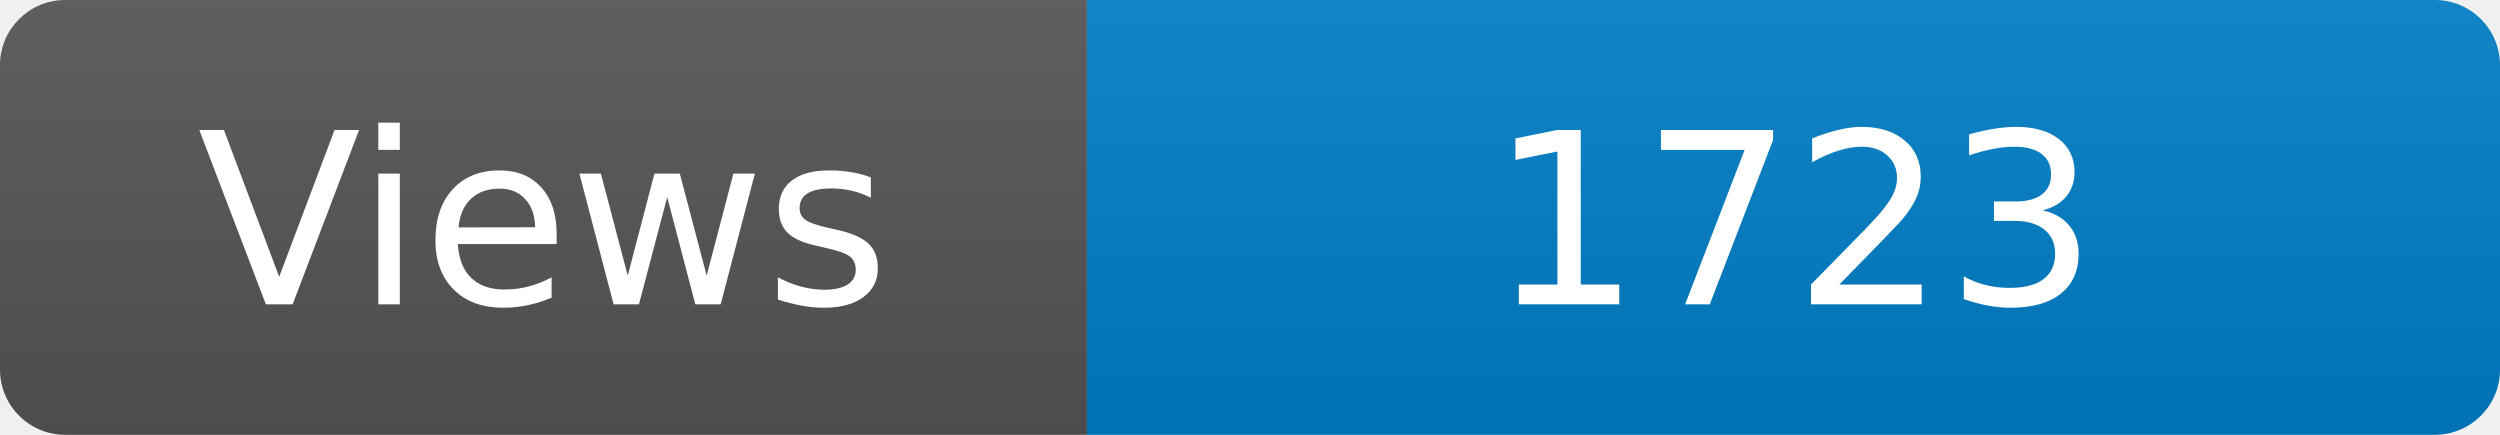
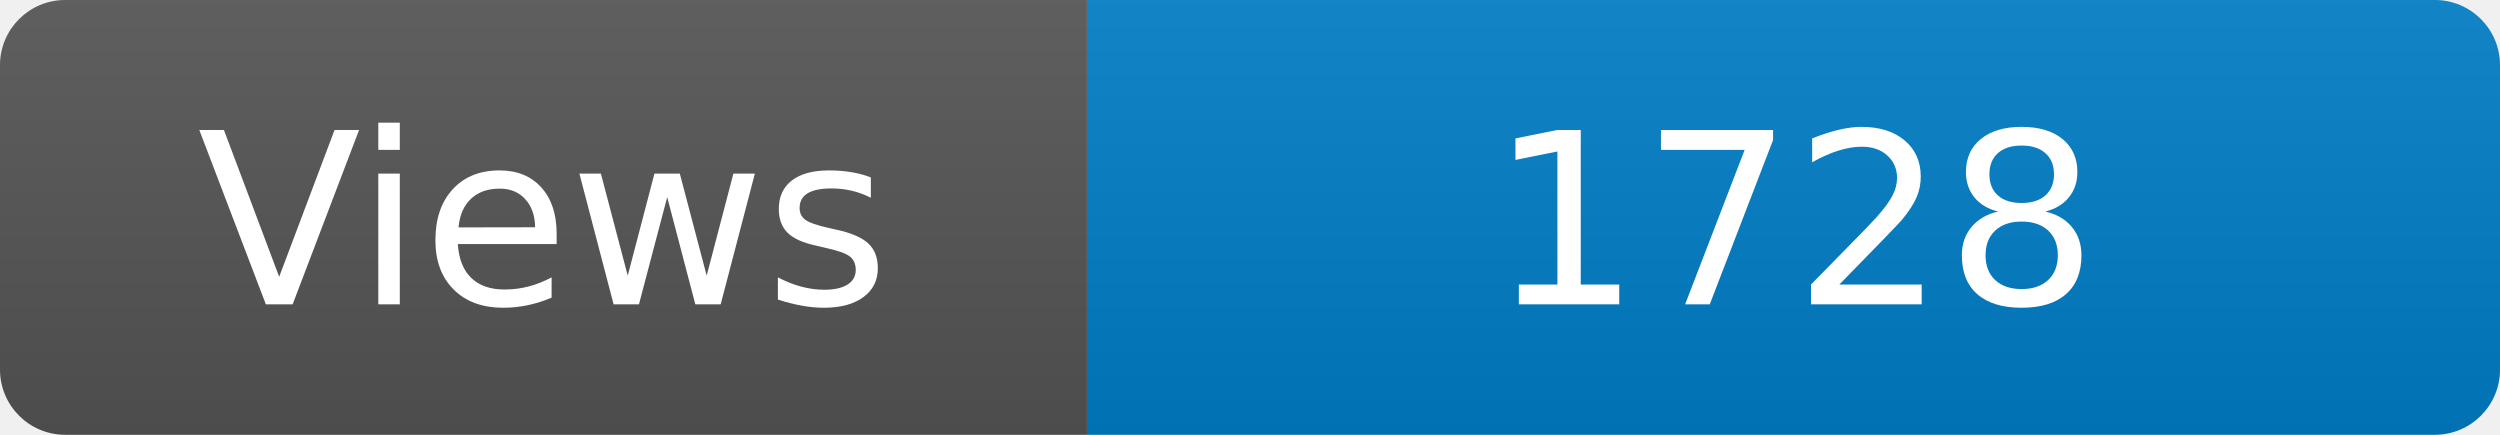
<svg xmlns="http://www.w3.org/2000/svg" width="115" height="20" role="img" aria-label="Maintained?: yes">
  <linearGradient id="s" x2="0" y2="100%">
    <stop offset="0" stop-color="#bbb" stop-opacity=".1" />
    <stop offset="1" stop-opacity=".1" />
  </linearGradient>
  <clipPath id="r">
    <rect width="115" height="20" rx="3" fill="#fff" />
  </clipPath>
  <g clip-path="url(#r)">
    <rect width="50" height="20" fill="#555" />
    <rect x="50" width="160" height="20" fill="#007ec6" />
    <rect width="115" height="20" fill="url(#s)" />
  </g>
  <g fill="#fff" text-anchor="middle" font-family="Verdana,Geneva,DejaVu Sans,sans-serif" font-size="110">
    <text x="250" y="140" transform="scale(.1)" fill="#fff">Views</text>
-     <text x="825" y="140" transform="scale(.1)" fill="#fff">1723</text>
+     <text x="825" y="140" transform="scale(.1)" fill="#fff">1728</text>
  </g>
</svg>
